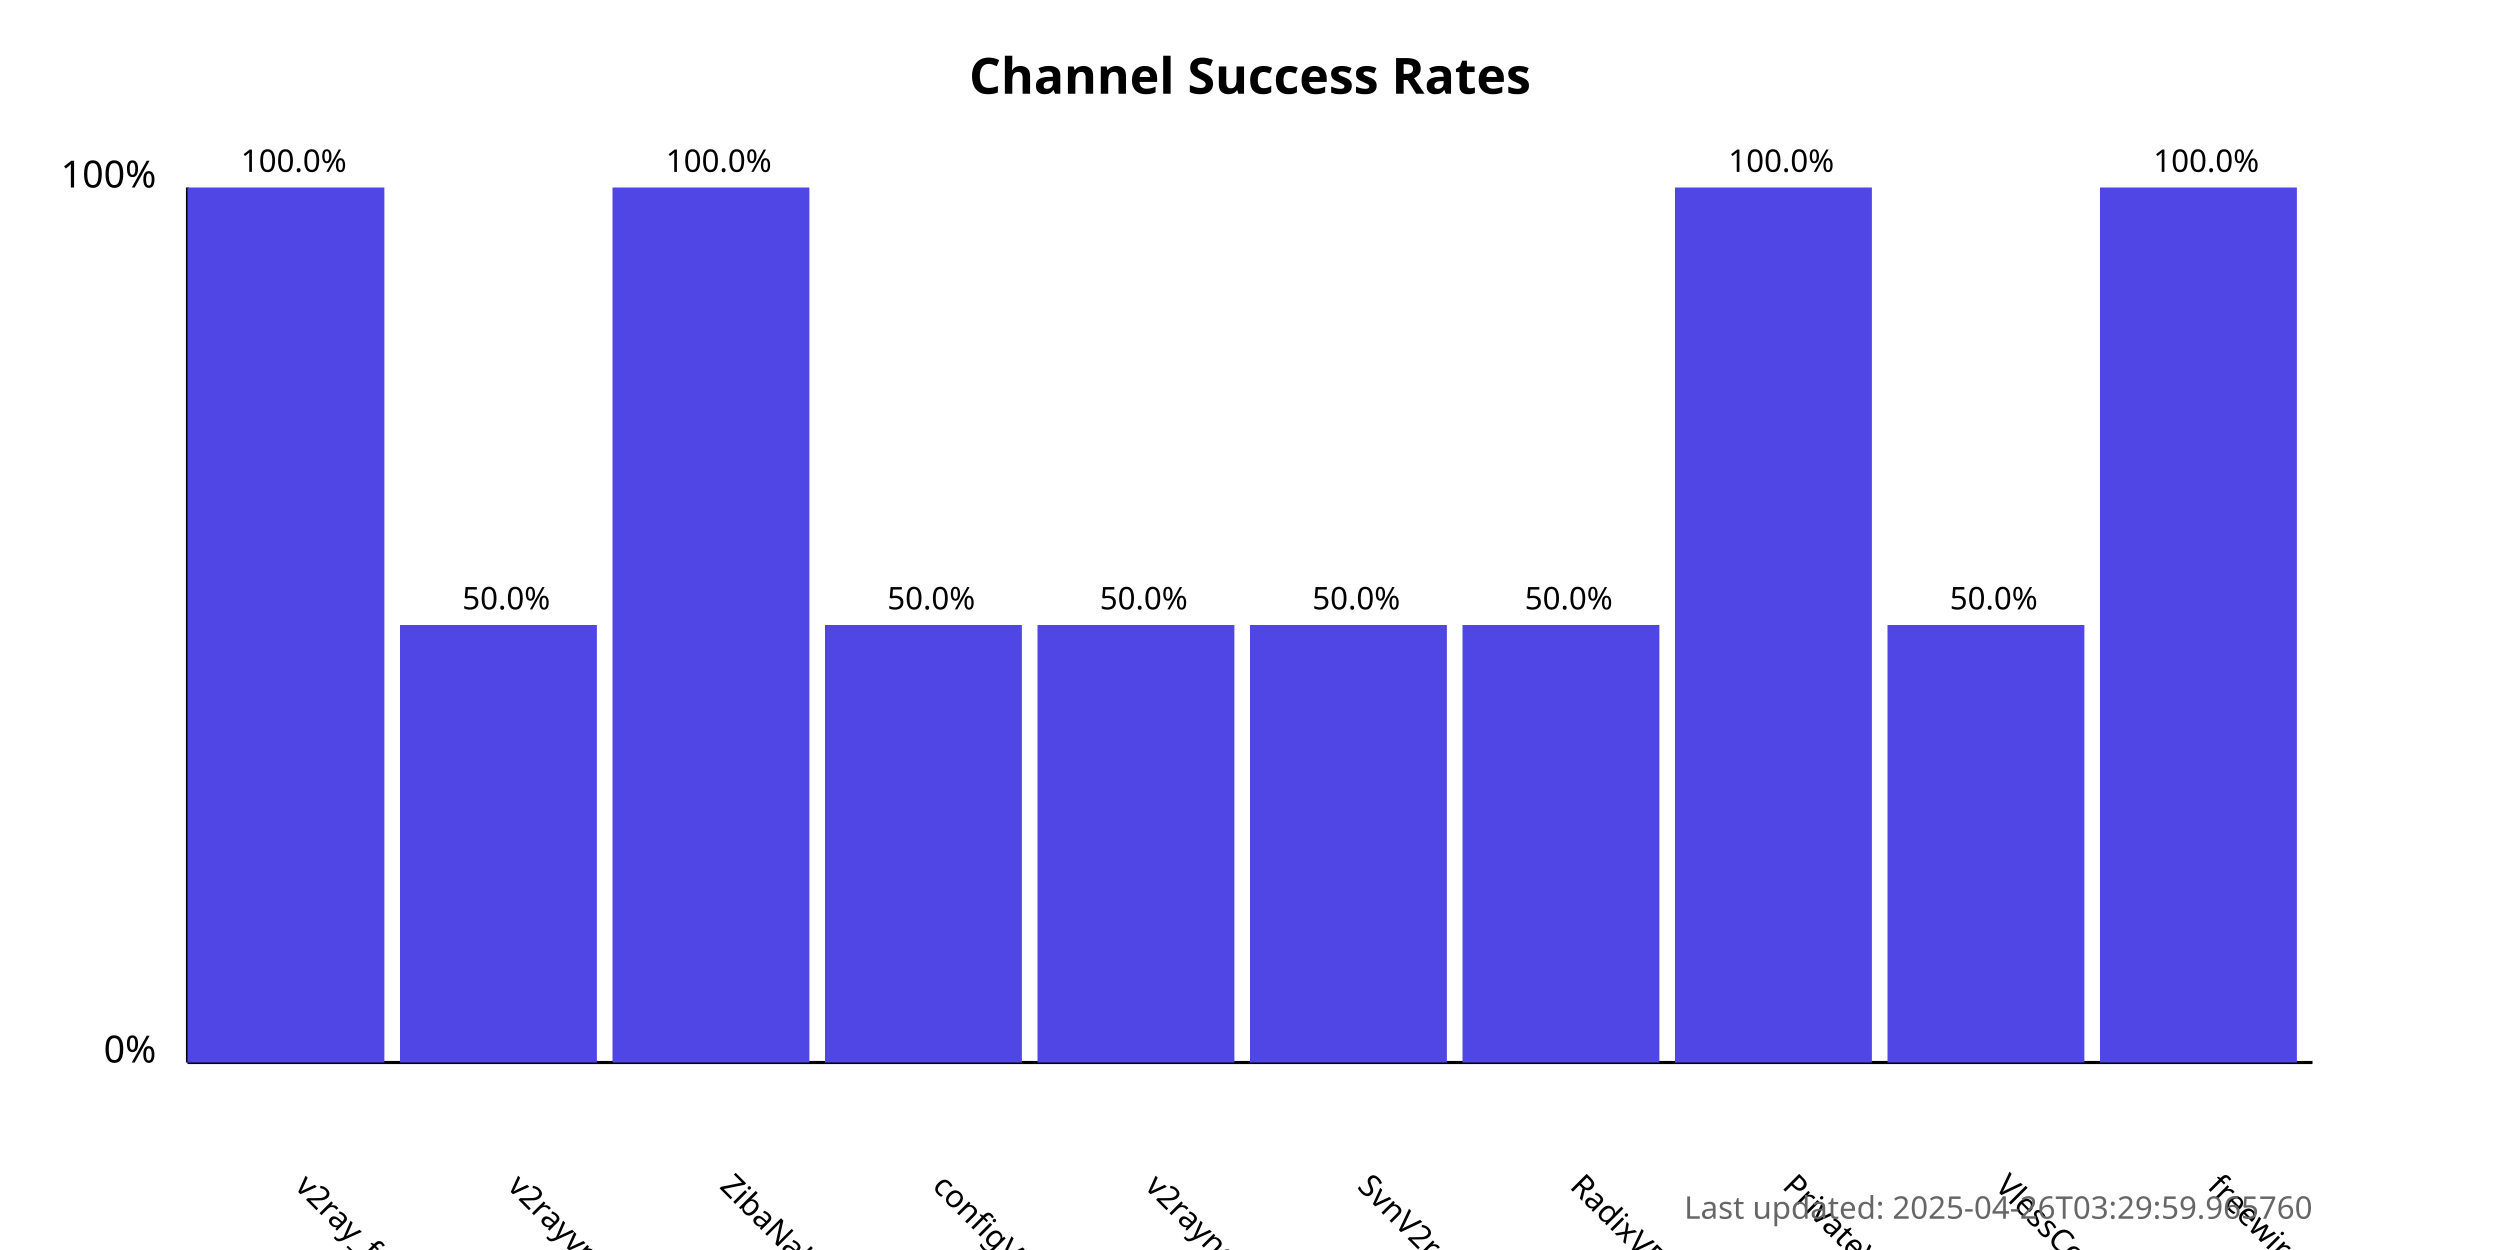
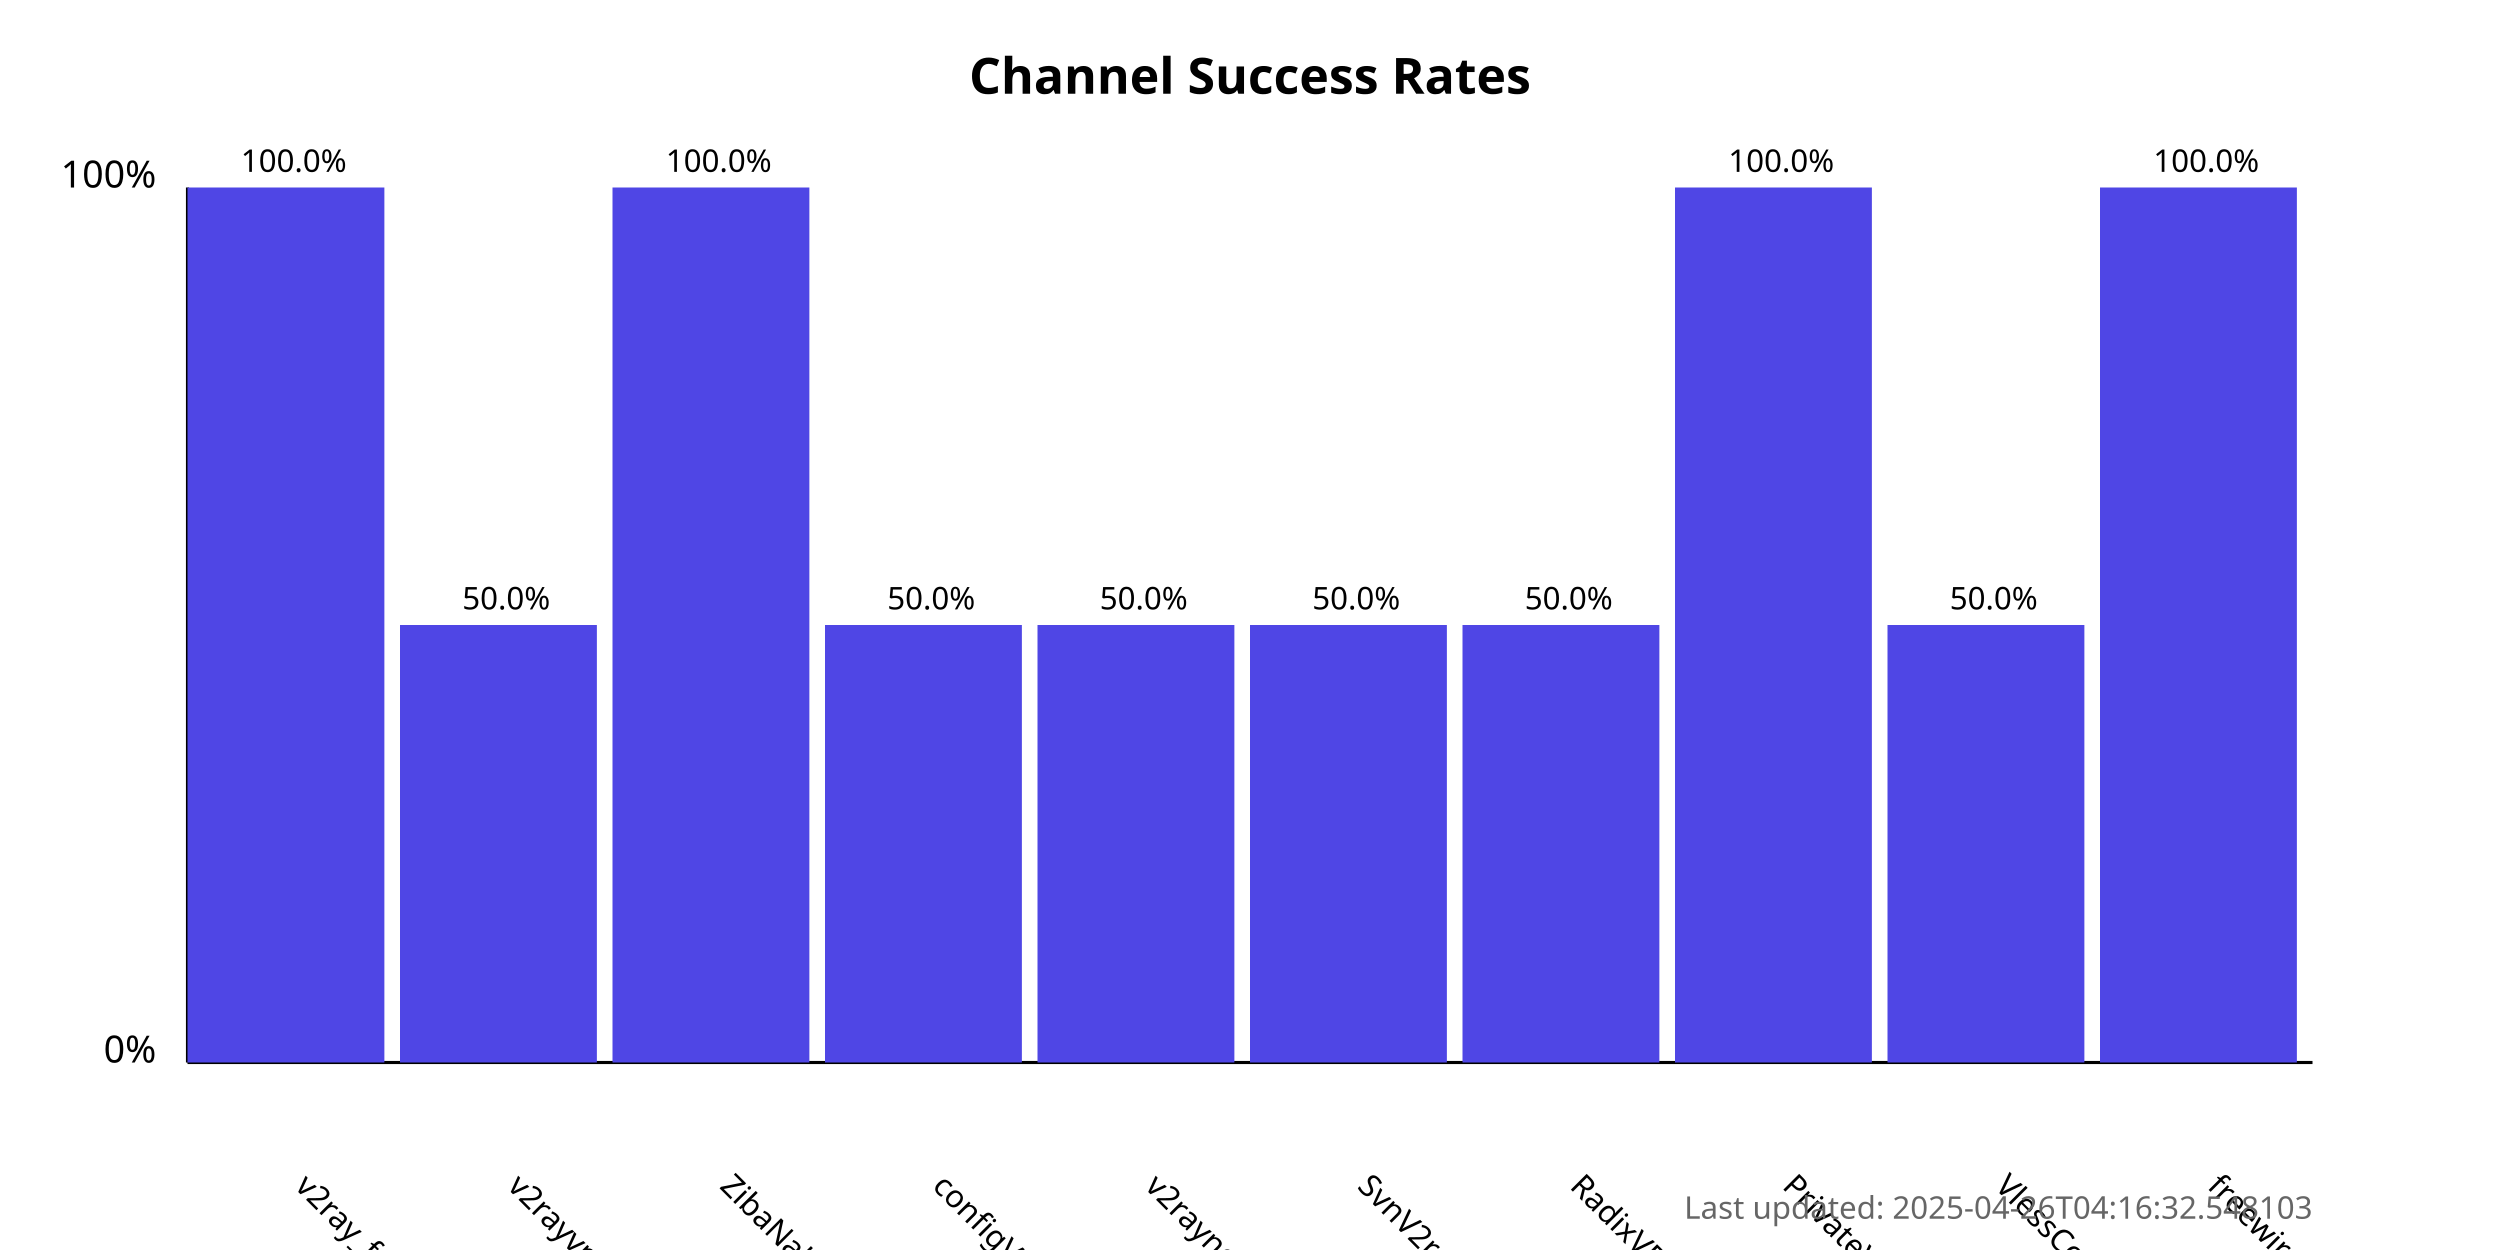
<svg xmlns="http://www.w3.org/2000/svg" width="800" height="400">
  <style>
            .chart-title { font: bold 16px sans-serif; }
            .axis-label { font: 12px sans-serif; }
            .tick-label { font: 10px sans-serif; }
            .bar { fill: #4f46e5; }
            .bar:hover { fill: #6366f1; }
            .timestamp { font: 10px sans-serif; fill: #666; }
        </style>
  <text x="400.0" y="30" text-anchor="middle" class="chart-title">
            Channel Success Rates
        </text>
  <line x1="60" y1="340" x2="60" y2="60" stroke="black" stroke-width="1" />
  <line x1="60" y1="340" x2="740" y2="340" stroke="black" stroke-width="1" />
  <text x="50" y="340" text-anchor="end" class="axis-label">0%</text>
  <text x="50" y="60" text-anchor="end" class="axis-label">100%</text>
  <g>
    <rect x="60" y="60.0" width="63.0" height="280.0" class="bar" />
    <text x="94.0" y="380" transform="rotate(45, 94.0, 380)" text-anchor="start" class="tick-label">
                v2ray_free_conf
            </text>
    <text x="94.0" y="55.0" text-anchor="middle" class="tick-label">
                100.0%
            </text>
  </g>
  <g>
    <rect x="128.0" y="200.0" width="63.0" height="140.0" class="bar" />
    <text x="162.0" y="380" transform="rotate(45, 162.0, 380)" text-anchor="start" class="tick-label">
                v2rayvpno
            </text>
    <text x="162.0" y="195.0" text-anchor="middle" class="tick-label">
                50.0%
            </text>
  </g>
  <g>
    <rect x="196.0" y="60.0" width="63.0" height="280.0" class="bar" />
    <text x="230.0" y="380" transform="rotate(45, 230.0, 380)" text-anchor="start" class="tick-label">
                ZibaNabz
            </text>
    <text x="230.0" y="55.0" text-anchor="middle" class="tick-label">
                100.0%
            </text>
  </g>
  <g>
    <rect x="264.0" y="200.0" width="63.0" height="140.0" class="bar" />
    <text x="298.0" y="380" transform="rotate(45, 298.0, 380)" text-anchor="start" class="tick-label">
                configV2rayForFree
            </text>
    <text x="298.0" y="195.0" text-anchor="middle" class="tick-label">
                50.0%
            </text>
  </g>
  <g>
    <rect x="332.0" y="200.0" width="63.0" height="140.0" class="bar" />
    <text x="366.0" y="380" transform="rotate(45, 366.0, 380)" text-anchor="start" class="tick-label">
                v2rayngvpn
            </text>
    <text x="366.0" y="195.0" text-anchor="middle" class="tick-label">
                50.0%
            </text>
  </g>
  <g>
    <rect x="400.0" y="200.0" width="63.0" height="140.0" class="bar" />
    <text x="434.0" y="380" transform="rotate(45, 434.0, 380)" text-anchor="start" class="tick-label">
                SvnV2ray
            </text>
    <text x="434.0" y="195.0" text-anchor="middle" class="tick-label">
                50.0%
            </text>
  </g>
  <g>
    <rect x="468.0" y="200.0" width="63.0" height="140.0" class="bar" />
    <text x="502.0" y="380" transform="rotate(45, 502.0, 380)" text-anchor="start" class="tick-label">
                RadixVPN
            </text>
    <text x="502.0" y="195.0" text-anchor="middle" class="tick-label">
                50.0%
            </text>
  </g>
  <g>
    <rect x="536.0" y="60.0" width="63.0" height="280.0" class="bar" />
    <text x="570.0" y="380" transform="rotate(45, 570.0, 380)" text-anchor="start" class="tick-label">
                PrivateVPNs
            </text>
    <text x="570.0" y="55.0" text-anchor="middle" class="tick-label">
                100.0%
            </text>
  </g>
  <g>
    <rect x="604.0" y="200.0" width="63.0" height="140.0" class="bar" />
    <text x="638.0" y="380" transform="rotate(45, 638.0, 380)" text-anchor="start" class="tick-label">
                VlessConfig
            </text>
    <text x="638.0" y="195.0" text-anchor="middle" class="tick-label">
                50.0%
            </text>
  </g>
  <g>
    <rect x="672.0" y="60.0" width="63.0" height="280.0" class="bar" />
    <text x="706.0" y="380" transform="rotate(45, 706.0, 380)" text-anchor="start" class="tick-label">
                freewireguard
            </text>
    <text x="706.0" y="55.0" text-anchor="middle" class="tick-label">
                100.0%
            </text>
  </g>
  <text x="740" y="390" text-anchor="end" class="timestamp">
-             Last updated: 2025-04-26T03:29:59.965760
+             Last updated: 2025-04-26T04:16:32.548103
        </text>
</svg>
